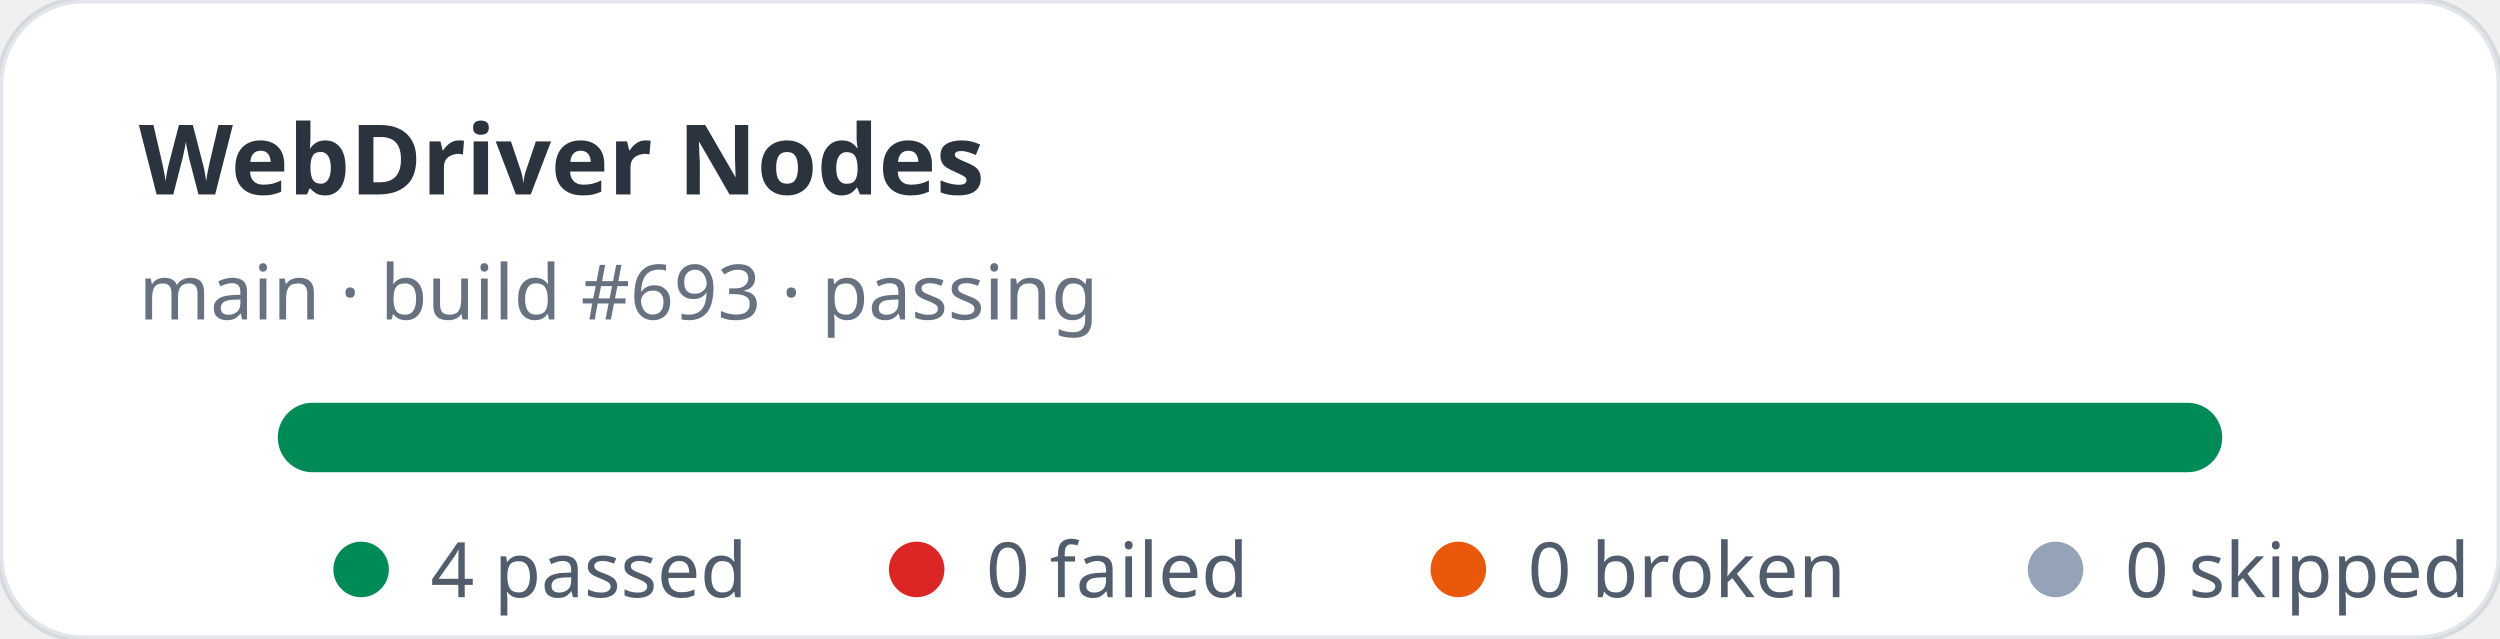
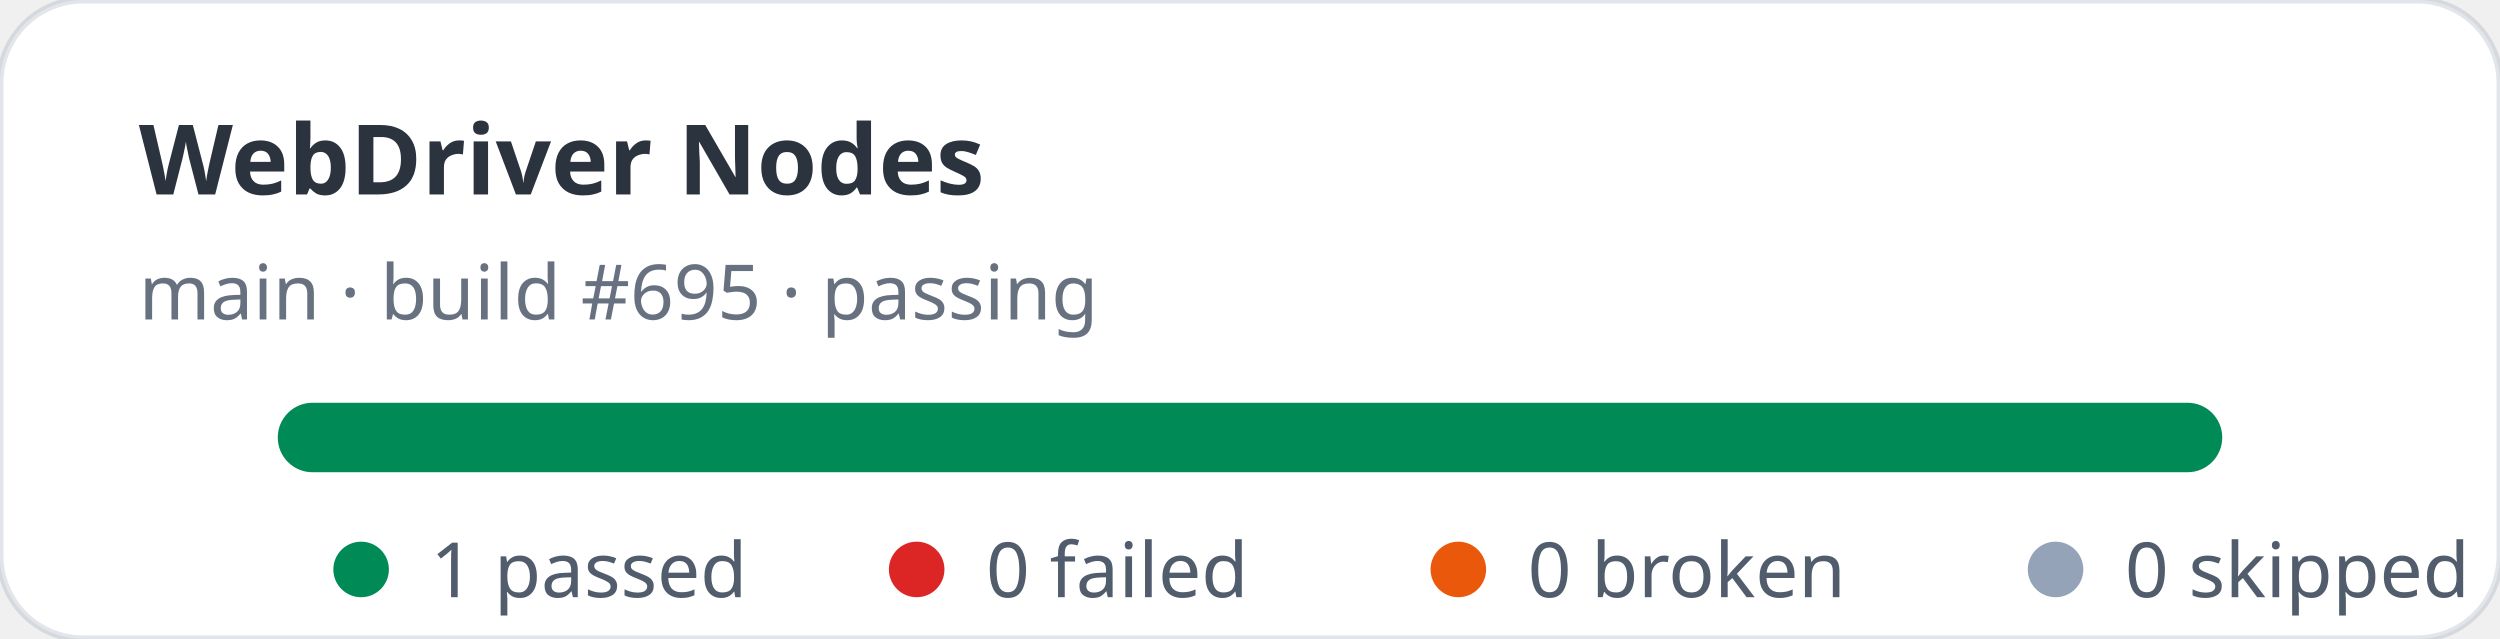
- <svg xmlns="http://www.w3.org/2000/svg" width="360" height="92" viewBox="0 0 360 92" role="img" aria-label="WebDriver Nodes stats: 4 passed, 0 failed">
+ <svg xmlns="http://www.w3.org/2000/svg" width="360" height="92" viewBox="0 0 360 92" role="img" aria-label="WebDriver Nodes stats: 1 passed, 0 failed">
  <rect width="360" height="92" rx="12" fill="#ffffff" stroke="rgba(11,48,86,0.12)" />
  <text x="20" y="28" fill="rgba(1,10,24,0.83)" font-family="ui-sans-serif,system-ui,sans-serif" font-size="14" font-weight="700">WebDriver Nodes</text>
-   <text x="20" y="46" fill="rgba(2,19,44,0.6)" font-family="ui-sans-serif,system-ui,sans-serif" font-size="11">main · build #693 · passing</text>
+   <text x="20" y="46" fill="rgba(2,19,44,0.6)" font-family="ui-sans-serif,system-ui,sans-serif" font-size="11">main · build #695 · passing</text>
  <rect x="40" y="58" width="280" height="10" rx="5" fill="#e2e8f0" />
  <rect x="40" y="58" width="280" height="10" rx="5" fill="#008a56" />
  <g font-family="ui-sans-serif,system-ui,sans-serif" font-size="11" fill="rgba(1,18,40,0.68)">
    <circle cx="52" cy="82" r="4" fill="#008a56" />
-     <text x="62" y="86">4 passed</text>
+     <text x="62" y="86">1 passed</text>
    <circle cx="132" cy="82" r="4" fill="#dc2626" />
    <text x="142" y="86">0 failed</text>
    <circle cx="210" cy="82" r="4" fill="#ea580c" />
    <text x="220" y="86">0 broken</text>
    <circle cx="296" cy="82" r="4" fill="#94a3b8" />
    <text x="306" y="86">0 skipped</text>
  </g>
</svg>
